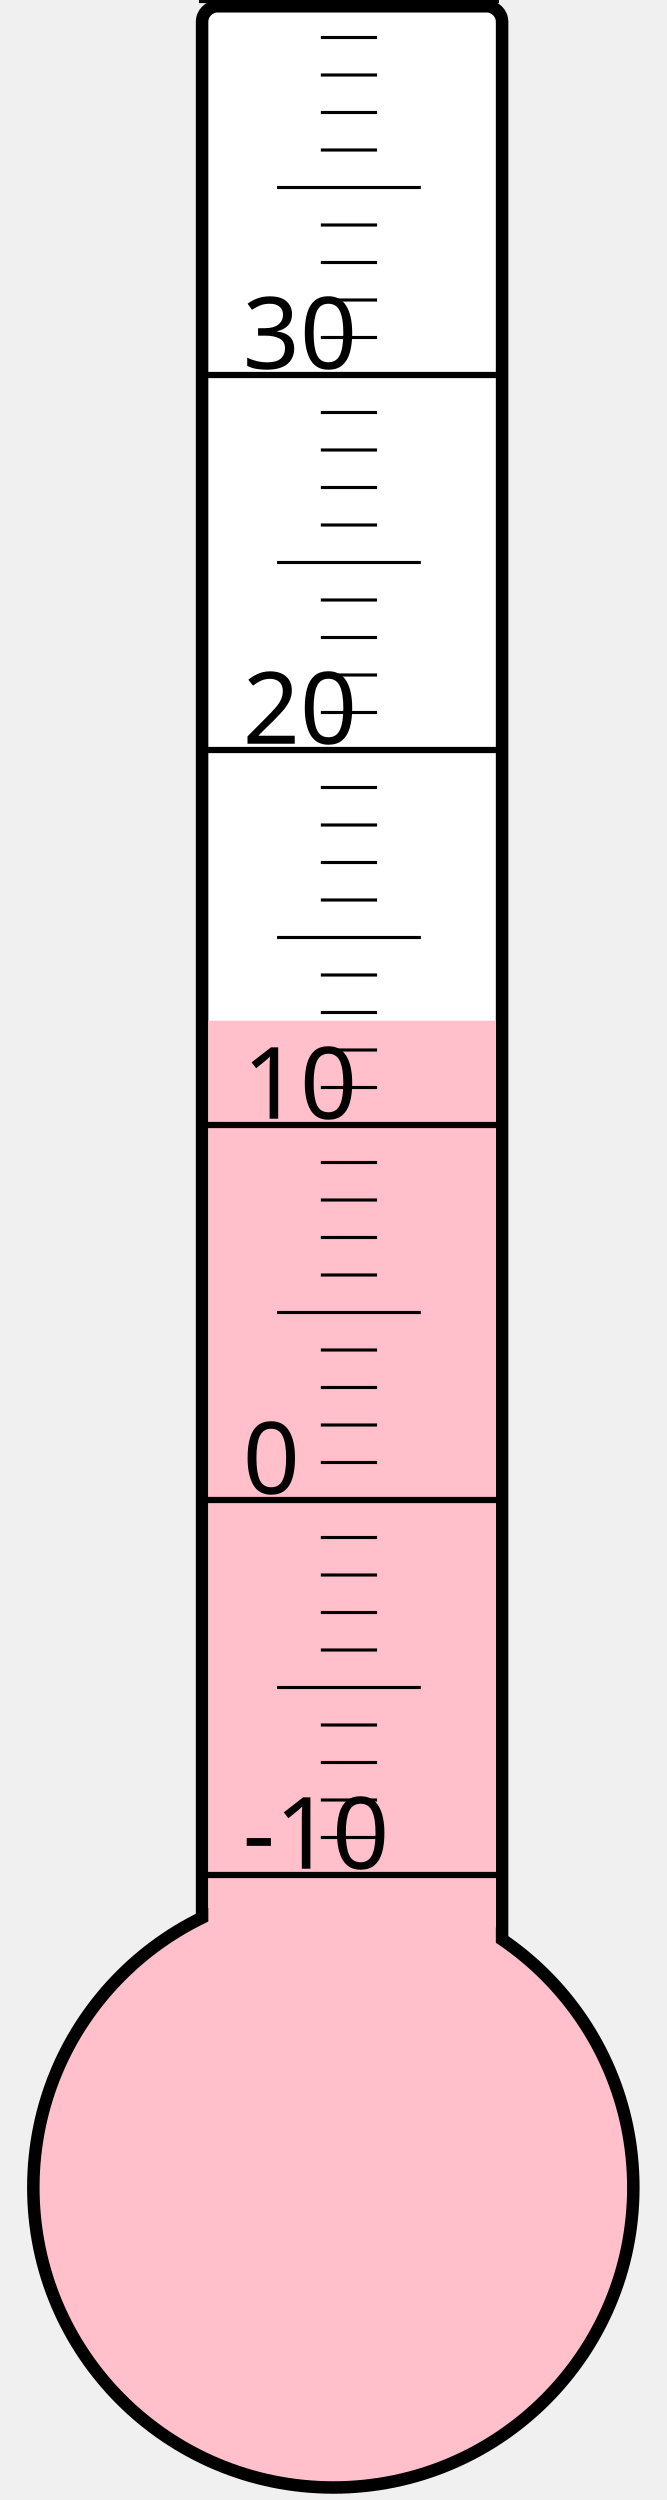
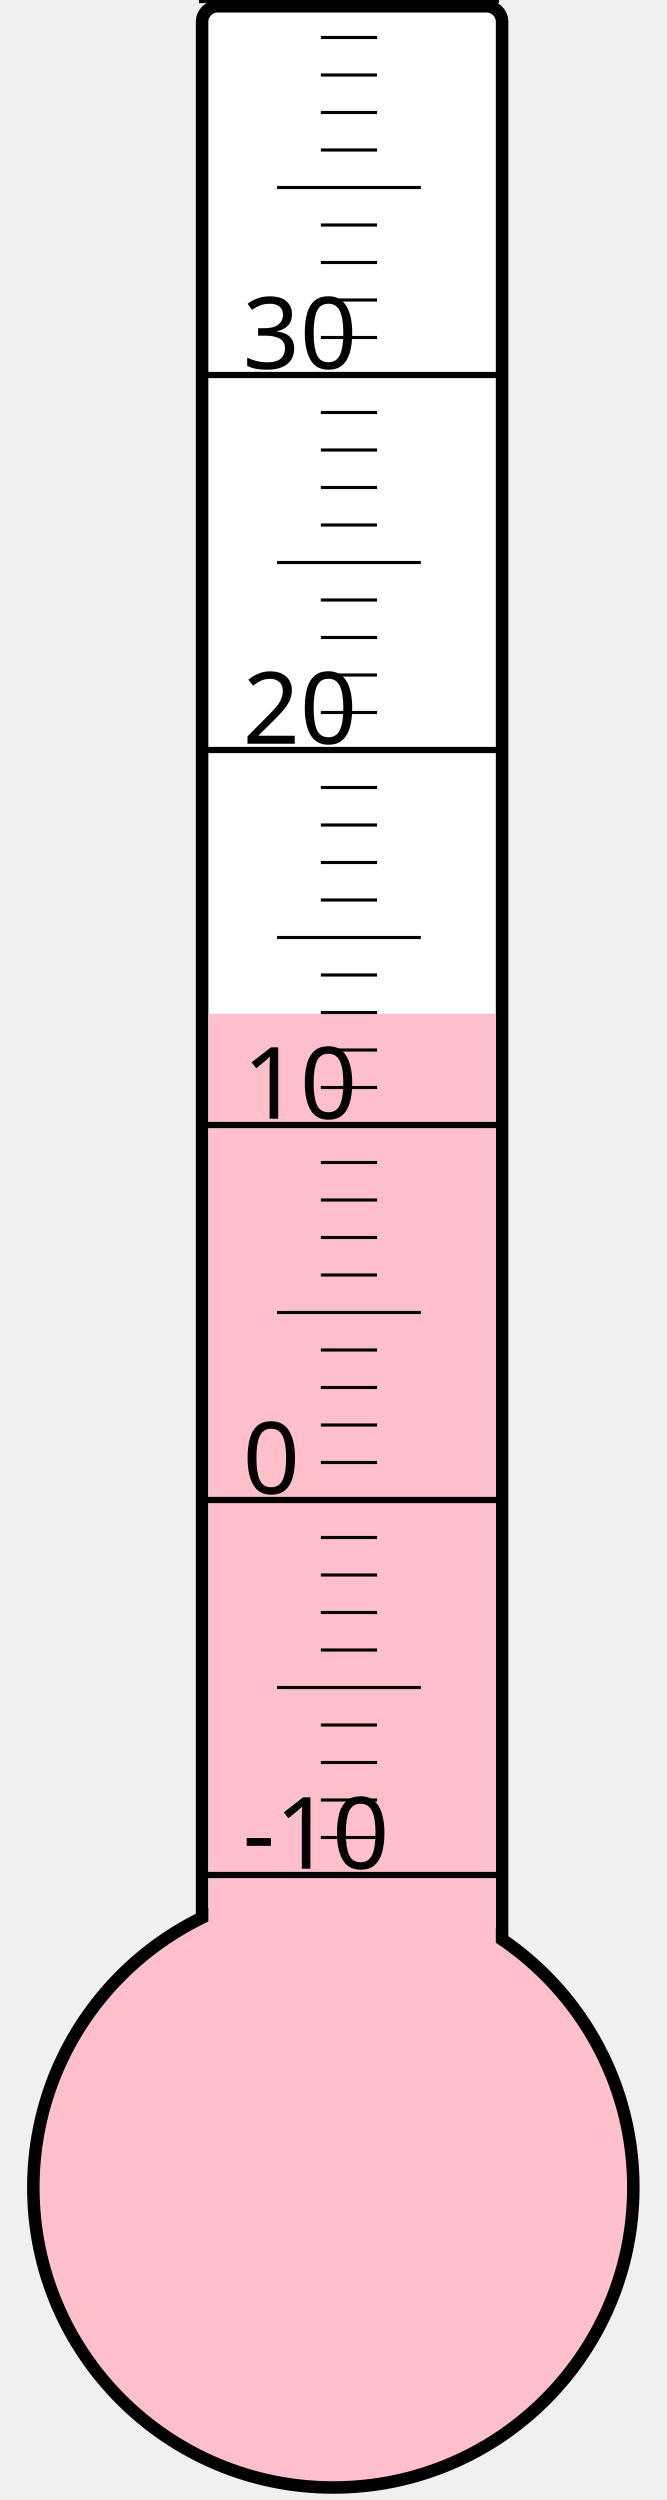
<svg xmlns="http://www.w3.org/2000/svg" width="40px" height="150px" viewBox="0 0 200 800">
  <rect width="200" height="800" x="0" y="0" style="fill: #ffffeb; fill-opacity: 0;" />
  <rect width="96" height="680" x="58" y="2" rx="5" ry="5" style="fill: white; fill-opacity: 1; stroke: black; stroke-width: 4;" />
  <circle cx="100" cy="700" r="96" style="fill: pink; stroke: black; stroke-width: 4;" />
-   <rect width="92" height="373.375" x="60" y="326.625" style="fill: pink; fill-opacity: 1; stroke-width: 0;" />
+   <rect width="92" height="375.625" x="60" y="324.375" style="fill: pink; fill-opacity: 1; stroke-width: 0;" />
  <text x="71" y="598" style="font-family: sans-serif; font-size: 24pt;">-10</text>
  <text x="71" y="478" style="font-family: sans-serif; font-size: 24pt;">0</text>
  <text x="71" y="358" style="font-family: sans-serif; font-size: 24pt;">10</text>
  <text x="71" y="238" style="font-family: sans-serif; font-size: 24pt;">20</text>
  <text x="71" y="118" style="font-family: sans-serif; font-size: 24pt;">30</text>
  <g style="stroke: black;">
    <line x1="57" y1="600" x2="153" y2="600" style="stroke-width: 2;" />
    <line x1="96" y1="588" x2="114" y2="588" style="stroke-width: 1;" />
    <line x1="96" y1="576" x2="114" y2="576" style="stroke-width: 1;" />
    <line x1="96" y1="564" x2="114" y2="564" style="stroke-width: 1;" />
    <line x1="96" y1="552" x2="114" y2="552" style="stroke-width: 1;" />
    <line x1="82" y1="540" x2="128" y2="540" style="stroke-width: 1;" />
    <line x1="96" y1="528" x2="114" y2="528" style="stroke-width: 1;" />
    <line x1="96" y1="516" x2="114" y2="516" style="stroke-width: 1;" />
    <line x1="96" y1="504" x2="114" y2="504" style="stroke-width: 1;" />
    <line x1="96" y1="492" x2="114" y2="492" style="stroke-width: 1;" />
    <line x1="57" y1="480" x2="153" y2="480" style="stroke-width: 2;" />
    <line x1="96" y1="468" x2="114" y2="468" style="stroke-width: 1;" />
    <line x1="96" y1="456" x2="114" y2="456" style="stroke-width: 1;" />
    <line x1="96" y1="444" x2="114" y2="444" style="stroke-width: 1;" />
    <line x1="96" y1="432" x2="114" y2="432" style="stroke-width: 1;" />
    <line x1="82" y1="420" x2="128" y2="420" style="stroke-width: 1;" />
    <line x1="96" y1="408" x2="114" y2="408" style="stroke-width: 1;" />
    <line x1="96" y1="396" x2="114" y2="396" style="stroke-width: 1;" />
    <line x1="96" y1="384" x2="114" y2="384" style="stroke-width: 1;" />
    <line x1="96" y1="372" x2="114" y2="372" style="stroke-width: 1;" />
    <line x1="57" y1="360" x2="153" y2="360" style="stroke-width: 2;" />
    <line x1="96" y1="348" x2="114" y2="348" style="stroke-width: 1;" />
    <line x1="96" y1="336" x2="114" y2="336" style="stroke-width: 1;" />
    <line x1="96" y1="324" x2="114" y2="324" style="stroke-width: 1;" />
    <line x1="96" y1="312" x2="114" y2="312" style="stroke-width: 1;" />
    <line x1="82" y1="300" x2="128" y2="300" style="stroke-width: 1;" />
    <line x1="96" y1="288" x2="114" y2="288" style="stroke-width: 1;" />
    <line x1="96" y1="276" x2="114" y2="276" style="stroke-width: 1;" />
    <line x1="96" y1="264" x2="114" y2="264" style="stroke-width: 1;" />
    <line x1="96" y1="252" x2="114" y2="252" style="stroke-width: 1;" />
    <line x1="57" y1="240" x2="153" y2="240" style="stroke-width: 2;" />
    <line x1="96" y1="228" x2="114" y2="228" style="stroke-width: 1;" />
    <line x1="96" y1="216" x2="114" y2="216" style="stroke-width: 1;" />
    <line x1="96" y1="204" x2="114" y2="204" style="stroke-width: 1;" />
    <line x1="96" y1="192" x2="114" y2="192" style="stroke-width: 1;" />
    <line x1="82" y1="180" x2="128" y2="180" style="stroke-width: 1;" />
    <line x1="96" y1="168" x2="114" y2="168" style="stroke-width: 1;" />
    <line x1="96" y1="156" x2="114" y2="156" style="stroke-width: 1;" />
    <line x1="96" y1="144" x2="114" y2="144" style="stroke-width: 1;" />
    <line x1="96" y1="132" x2="114" y2="132" style="stroke-width: 1;" />
    <line x1="57" y1="120" x2="153" y2="120" style="stroke-width: 2;" />
    <line x1="96" y1="108" x2="114" y2="108" style="stroke-width: 1;" />
    <line x1="96" y1="96" x2="114" y2="96" style="stroke-width: 1;" />
    <line x1="96" y1="84" x2="114" y2="84" style="stroke-width: 1;" />
    <line x1="96" y1="72" x2="114" y2="72" style="stroke-width: 1;" />
    <line x1="82" y1="60" x2="128" y2="60" style="stroke-width: 1;" />
    <line x1="96" y1="48" x2="114" y2="48" style="stroke-width: 1;" />
    <line x1="96" y1="36" x2="114" y2="36" style="stroke-width: 1;" />
    <line x1="96" y1="24" x2="114" y2="24" style="stroke-width: 1;" />
    <line x1="96" y1="12" x2="114" y2="12" style="stroke-width: 1;" />
    <line x1="57" y1="0" x2="153" y2="0" style="stroke-width: 2;" />
  </g>
</svg>
